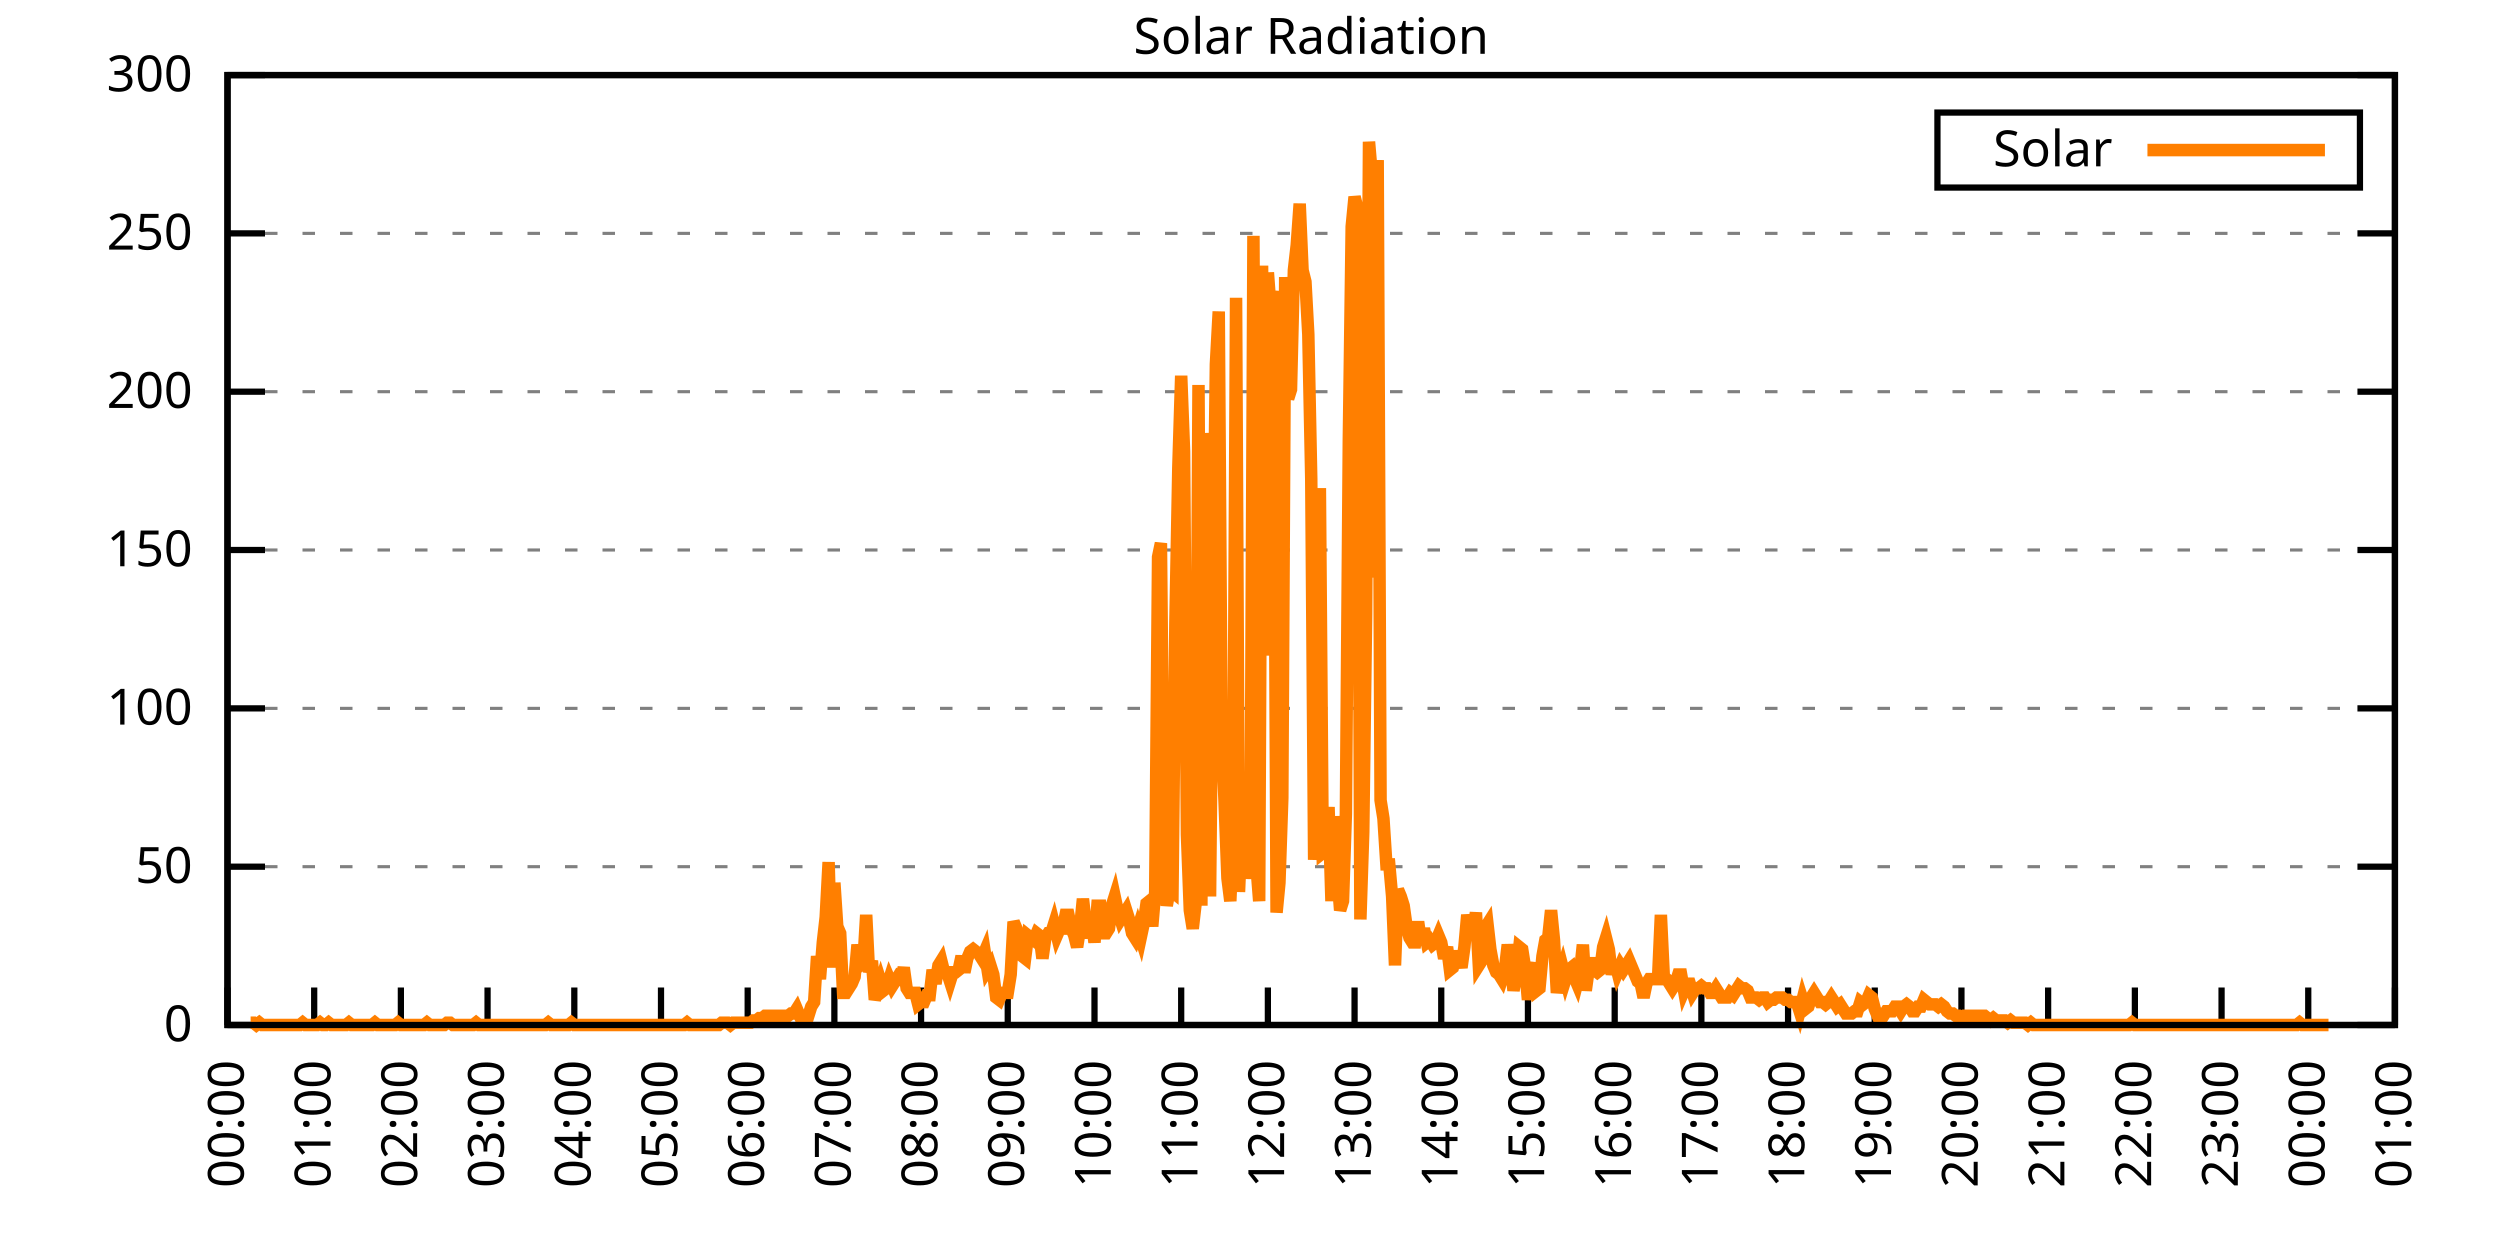
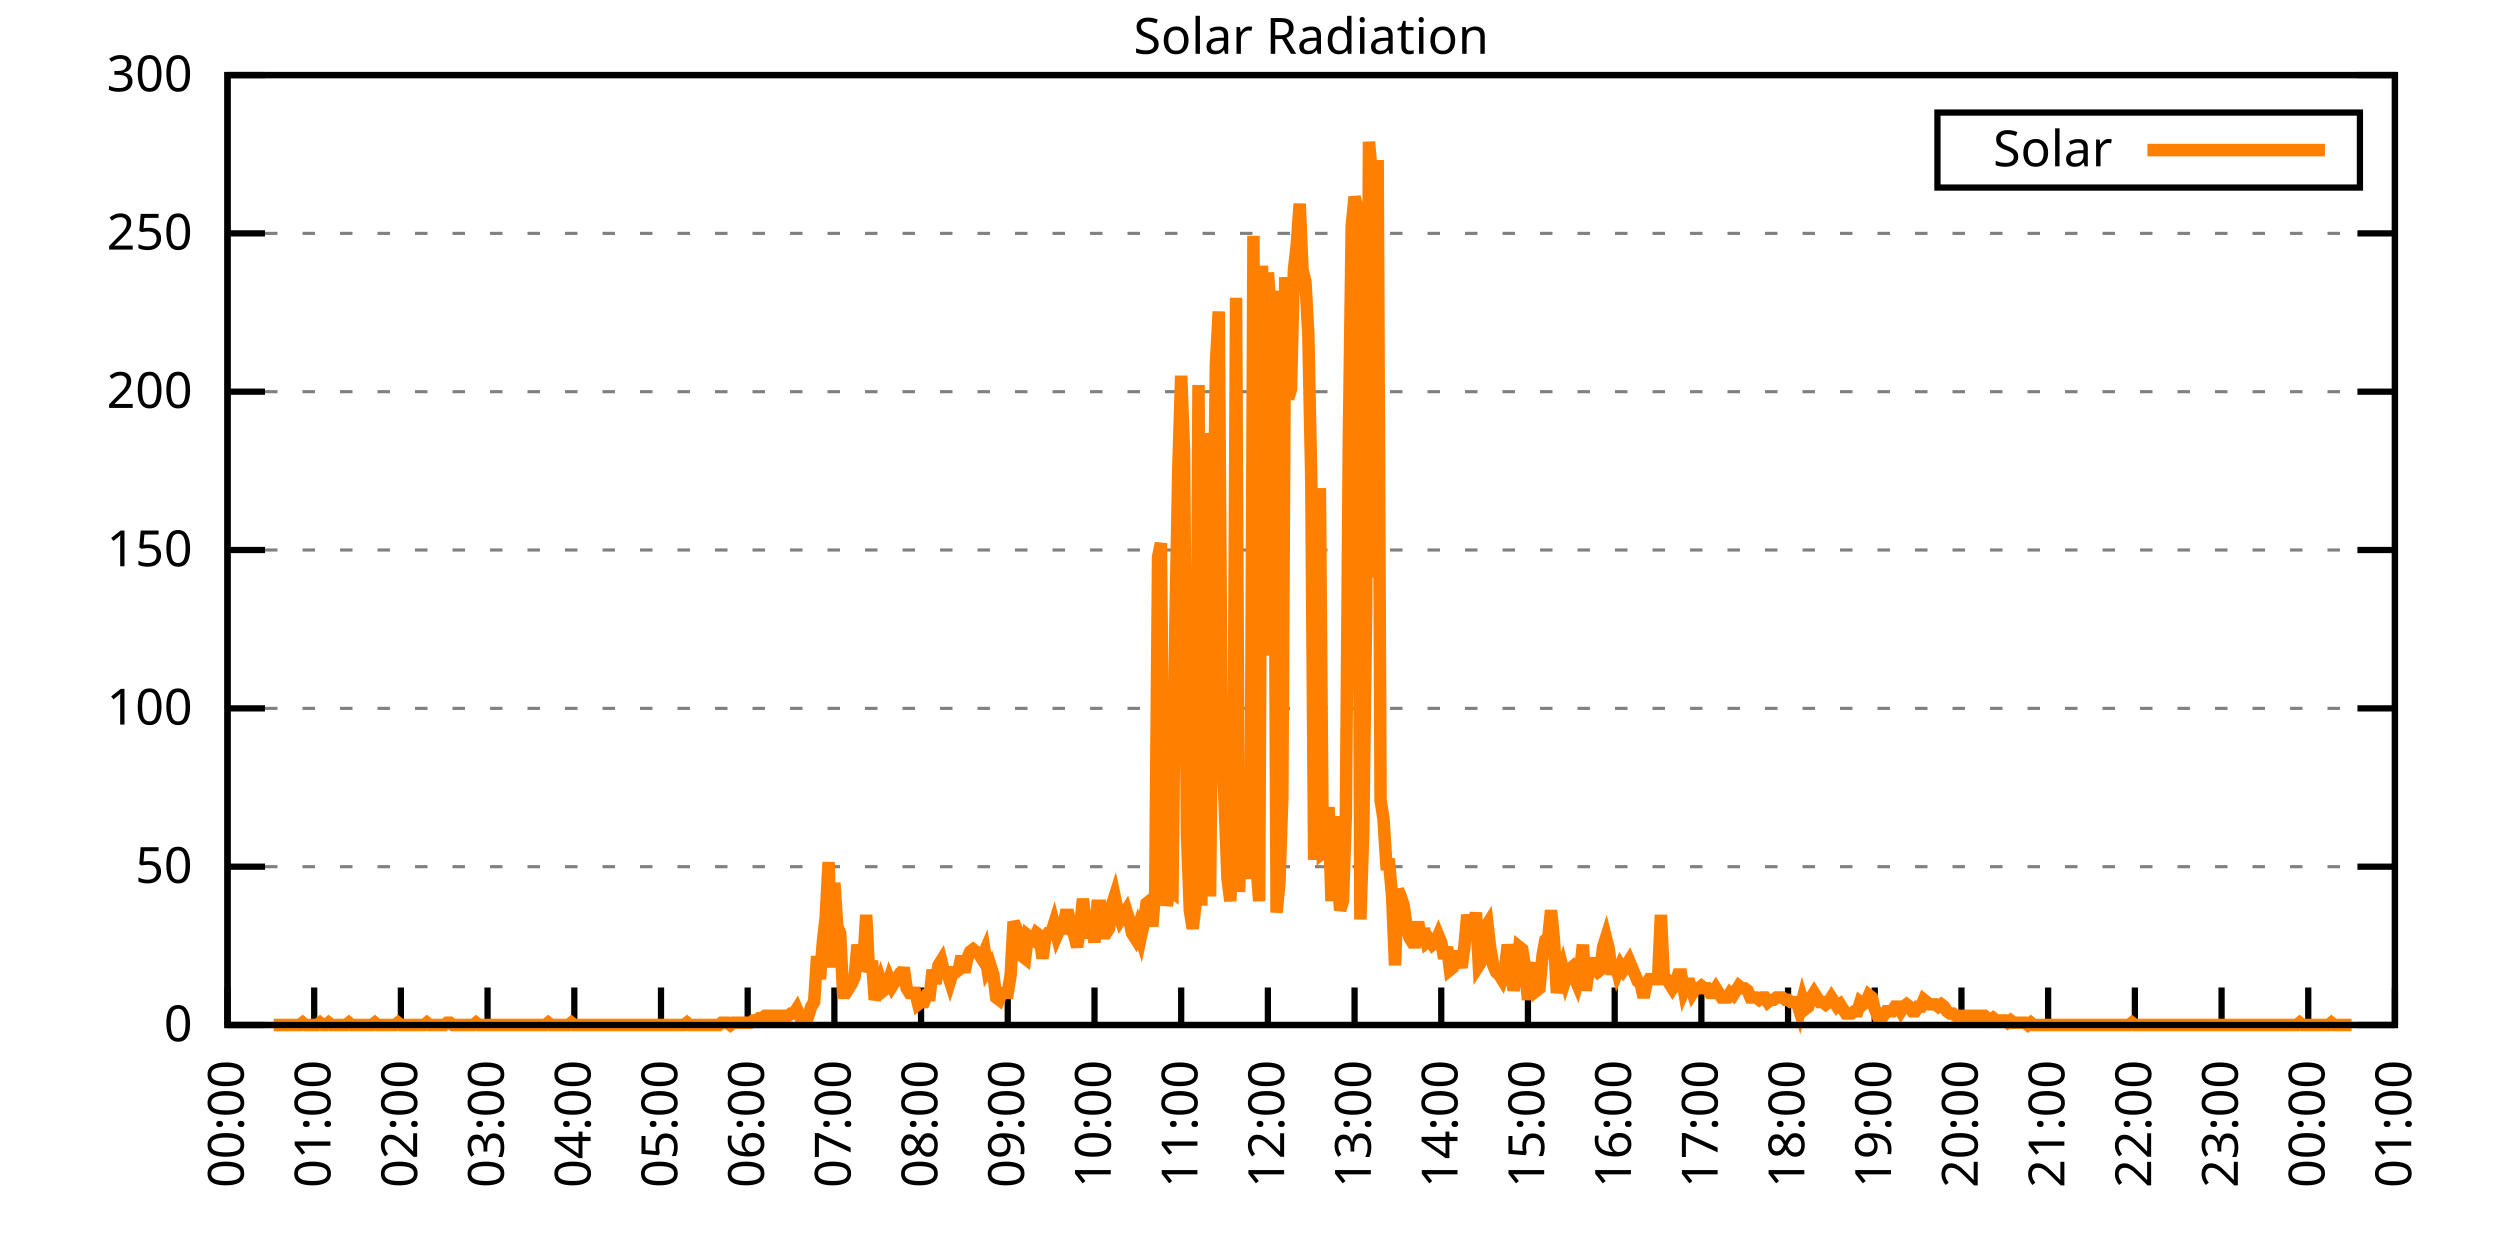
<svg xmlns="http://www.w3.org/2000/svg" xmlns:xlink="http://www.w3.org/1999/xlink" width="400" height="200" viewBox="0 0 400 200">
  <g id="gnuplot_canvas">
    <rect x="0" y="0" width="400" height="200" fill="none" />
    <defs>
      <circle id="gpDot" r="0.5" stroke-width="0.5" stroke="currentColor" />
      <path id="gpPt0" stroke-width="0.333" stroke="currentColor" d="M-1,0 h2 M0,-1 v2" />
      <path id="gpPt1" stroke-width="0.333" stroke="currentColor" d="M-1,-1 L1,1 M1,-1 L-1,1" />
      <path id="gpPt2" stroke-width="0.333" stroke="currentColor" d="M-1,0 L1,0 M0,-1 L0,1 M-1,-1 L1,1 M-1,1 L1,-1" />
      <rect id="gpPt3" stroke-width="0.333" stroke="currentColor" x="-1" y="-1" width="2" height="2" />
      <rect id="gpPt4" stroke-width="0.333" stroke="currentColor" fill="currentColor" x="-1" y="-1" width="2" height="2" />
      <circle id="gpPt5" stroke-width="0.333" stroke="currentColor" cx="0" cy="0" r="1" />
      <use xlink:href="#gpPt5" id="gpPt6" fill="currentColor" stroke="none" />
      <path id="gpPt7" stroke-width="0.333" stroke="currentColor" d="M0,-1.33 L-1.33,0.67 L1.33,0.67 z" />
      <use xlink:href="#gpPt7" id="gpPt8" fill="currentColor" stroke="none" />
      <use xlink:href="#gpPt7" id="gpPt9" stroke="currentColor" transform="rotate(180)" />
      <use xlink:href="#gpPt9" id="gpPt10" fill="currentColor" stroke="none" />
      <use xlink:href="#gpPt3" id="gpPt11" stroke="currentColor" transform="rotate(45)" />
      <use xlink:href="#gpPt11" id="gpPt12" fill="currentColor" stroke="none" />
      <path id="gpPt13" stroke-width="0.333" stroke="currentColor" d="M0,1.330 L1.265,0.411 L0.782,-1.067 L-0.782,-1.076 L-1.265,0.411 z" />
      <use xlink:href="#gpPt13" id="gpPt14" fill="currentColor" stroke="none" />
      <filter id="textbox" filterUnits="objectBoundingBox" x="0" y="0" height="1" width="1">
        <feFlood flood-color="white" flood-opacity="1" result="bgnd" />
        <feComposite in="SourceGraphic" in2="bgnd" operator="atop" />
      </filter>
      <filter id="greybox" filterUnits="objectBoundingBox" x="0" y="0" height="1" width="1">
        <feFlood flood-color="lightgrey" flood-opacity="1" result="grey" />
        <feComposite in="SourceGraphic" in2="grey" operator="atop" />
      </filter>
    </defs>
    <g fill="none" color="white" stroke="currentColor" stroke-width="1.00" stroke-linecap="butt" stroke-linejoin="miter">
</g>
    <g fill="none" color="black" stroke="currentColor" stroke-width="1.00" stroke-linecap="butt" stroke-linejoin="miter">
      <g stroke="none" shape-rendering="crispEdges">
        <polygon fill="rgb(255, 255, 255)" points="36.40,164.00 383.18,164.00 383.18,12.02 36.40,12.02 " />
      </g>
    </g>
    <g fill="none" color="black" stroke="currentColor" stroke-width="1.00" stroke-linecap="butt" stroke-linejoin="miter">
</g>
    <g fill="none" color="black" stroke="black" stroke-width="0.50" stroke-linecap="butt" stroke-linejoin="miter">
</g>
    <g fill="none" color="gray" stroke="currentColor" stroke-width="0.50" stroke-linecap="butt" stroke-linejoin="miter">
      <path stroke="gray" stroke-dasharray="2,4" class="gridline" d="M36.40,164.00 L383.19,164.00  " />
    </g>
    <g fill="none" color="gray" stroke="gray" stroke-width="1.00" stroke-linecap="butt" stroke-linejoin="miter">
</g>
    <g fill="none" color="black" stroke="currentColor" stroke-width="1.00" stroke-linecap="butt" stroke-linejoin="miter">
      <path stroke="black" d="M36.40,164.00 L42.40,164.00 M383.19,164.00 L377.19,164.00  " />
      <g transform="translate(30.80,166.60)" stroke="none" fill="black" font-family="Sans" font-size="8.00" text-anchor="end">
        <text>
          <tspan font-family="Sans"> 0</tspan>
        </text>
      </g>
    </g>
    <g fill="none" color="black" stroke="currentColor" stroke-width="1.00" stroke-linecap="butt" stroke-linejoin="miter">
</g>
    <g fill="none" color="black" stroke="black" stroke-width="0.50" stroke-linecap="butt" stroke-linejoin="miter">
</g>
    <g fill="none" color="gray" stroke="currentColor" stroke-width="0.50" stroke-linecap="butt" stroke-linejoin="miter">
      <path stroke="gray" stroke-dasharray="2,4" class="gridline" d="M36.40,138.67 L383.19,138.67  " />
    </g>
    <g fill="none" color="gray" stroke="gray" stroke-width="1.00" stroke-linecap="butt" stroke-linejoin="miter">
</g>
    <g fill="none" color="black" stroke="currentColor" stroke-width="1.00" stroke-linecap="butt" stroke-linejoin="miter">
      <path stroke="black" d="M36.40,138.67 L42.40,138.67 M383.19,138.67 L377.19,138.67  " />
      <g transform="translate(30.80,141.27)" stroke="none" fill="black" font-family="Sans" font-size="8.00" text-anchor="end">
        <text>
          <tspan font-family="Sans"> 50</tspan>
        </text>
      </g>
    </g>
    <g fill="none" color="black" stroke="currentColor" stroke-width="1.00" stroke-linecap="butt" stroke-linejoin="miter">
</g>
    <g fill="none" color="black" stroke="black" stroke-width="0.50" stroke-linecap="butt" stroke-linejoin="miter">
</g>
    <g fill="none" color="gray" stroke="currentColor" stroke-width="0.50" stroke-linecap="butt" stroke-linejoin="miter">
      <path stroke="gray" stroke-dasharray="2,4" class="gridline" d="M36.40,113.34 L383.19,113.34  " />
    </g>
    <g fill="none" color="gray" stroke="gray" stroke-width="1.00" stroke-linecap="butt" stroke-linejoin="miter">
</g>
    <g fill="none" color="black" stroke="currentColor" stroke-width="1.00" stroke-linecap="butt" stroke-linejoin="miter">
      <path stroke="black" d="M36.40,113.34 L42.40,113.34 M383.19,113.34 L377.19,113.34  " />
      <g transform="translate(30.80,115.94)" stroke="none" fill="black" font-family="Sans" font-size="8.00" text-anchor="end">
        <text>
          <tspan font-family="Sans"> 100</tspan>
        </text>
      </g>
    </g>
    <g fill="none" color="black" stroke="currentColor" stroke-width="1.00" stroke-linecap="butt" stroke-linejoin="miter">
</g>
    <g fill="none" color="black" stroke="black" stroke-width="0.50" stroke-linecap="butt" stroke-linejoin="miter">
</g>
    <g fill="none" color="gray" stroke="currentColor" stroke-width="0.50" stroke-linecap="butt" stroke-linejoin="miter">
      <path stroke="gray" stroke-dasharray="2,4" class="gridline" d="M36.40,88.00 L383.19,88.00  " />
    </g>
    <g fill="none" color="gray" stroke="gray" stroke-width="1.00" stroke-linecap="butt" stroke-linejoin="miter">
</g>
    <g fill="none" color="black" stroke="currentColor" stroke-width="1.00" stroke-linecap="butt" stroke-linejoin="miter">
      <path stroke="black" d="M36.40,88.00 L42.40,88.00 M383.19,88.00 L377.19,88.00  " />
      <g transform="translate(30.80,90.60)" stroke="none" fill="black" font-family="Sans" font-size="8.00" text-anchor="end">
        <text>
          <tspan font-family="Sans"> 150</tspan>
        </text>
      </g>
    </g>
    <g fill="none" color="black" stroke="currentColor" stroke-width="1.00" stroke-linecap="butt" stroke-linejoin="miter">
</g>
    <g fill="none" color="black" stroke="black" stroke-width="0.50" stroke-linecap="butt" stroke-linejoin="miter">
</g>
    <g fill="none" color="gray" stroke="currentColor" stroke-width="0.50" stroke-linecap="butt" stroke-linejoin="miter">
      <path stroke="gray" stroke-dasharray="2,4" class="gridline" d="M36.40,62.67 L383.19,62.67  " />
    </g>
    <g fill="none" color="gray" stroke="gray" stroke-width="1.00" stroke-linecap="butt" stroke-linejoin="miter">
</g>
    <g fill="none" color="black" stroke="currentColor" stroke-width="1.00" stroke-linecap="butt" stroke-linejoin="miter">
      <path stroke="black" d="M36.40,62.67 L42.40,62.67 M383.19,62.67 L377.19,62.67  " />
      <g transform="translate(30.80,65.27)" stroke="none" fill="black" font-family="Sans" font-size="8.00" text-anchor="end">
        <text>
          <tspan font-family="Sans"> 200</tspan>
        </text>
      </g>
    </g>
    <g fill="none" color="black" stroke="currentColor" stroke-width="1.00" stroke-linecap="butt" stroke-linejoin="miter">
</g>
    <g fill="none" color="black" stroke="black" stroke-width="0.50" stroke-linecap="butt" stroke-linejoin="miter">
</g>
    <g fill="none" color="gray" stroke="currentColor" stroke-width="0.50" stroke-linecap="butt" stroke-linejoin="miter">
      <path stroke="gray" stroke-dasharray="2,4" class="gridline" d="M36.40,37.34 L383.19,37.34  " />
    </g>
    <g fill="none" color="gray" stroke="gray" stroke-width="1.00" stroke-linecap="butt" stroke-linejoin="miter">
</g>
    <g fill="none" color="black" stroke="currentColor" stroke-width="1.00" stroke-linecap="butt" stroke-linejoin="miter">
      <path stroke="black" d="M36.40,37.34 L42.40,37.34 M383.19,37.34 L377.19,37.34  " />
      <g transform="translate(30.80,39.94)" stroke="none" fill="black" font-family="Sans" font-size="8.00" text-anchor="end">
        <text>
          <tspan font-family="Sans"> 250</tspan>
        </text>
      </g>
    </g>
    <g fill="none" color="black" stroke="currentColor" stroke-width="1.00" stroke-linecap="butt" stroke-linejoin="miter">
</g>
    <g fill="none" color="black" stroke="black" stroke-width="0.50" stroke-linecap="butt" stroke-linejoin="miter">
</g>
    <g fill="none" color="gray" stroke="currentColor" stroke-width="0.50" stroke-linecap="butt" stroke-linejoin="miter">
      <path stroke="gray" stroke-dasharray="2,4" class="gridline" d="M36.40,12.01 L383.19,12.01  " />
    </g>
    <g fill="none" color="gray" stroke="gray" stroke-width="1.00" stroke-linecap="butt" stroke-linejoin="miter">
</g>
    <g fill="none" color="black" stroke="currentColor" stroke-width="1.00" stroke-linecap="butt" stroke-linejoin="miter">
      <path stroke="black" d="M36.40,12.01 L42.40,12.01 M383.19,12.01 L377.19,12.01  " />
      <g transform="translate(30.80,14.61)" stroke="none" fill="black" font-family="Sans" font-size="8.00" text-anchor="end">
        <text>
          <tspan font-family="Sans"> 300</tspan>
        </text>
      </g>
    </g>
    <g fill="none" color="black" stroke="currentColor" stroke-width="1.00" stroke-linecap="butt" stroke-linejoin="miter">
      <path stroke="black" d="M36.40,164.00 L36.40,158.00  " />
      <g transform="translate(39.00,169.60) rotate(270.00)" stroke="none" fill="black" font-family="Sans" font-size="8.00" text-anchor="end">
        <text>
          <tspan font-family="Sans">00:00</tspan>
        </text>
      </g>
    </g>
    <g fill="none" color="black" stroke="currentColor" stroke-width="1.00" stroke-linecap="butt" stroke-linejoin="miter">
      <path stroke="black" d="M50.27,164.00 L50.27,158.00  " />
      <g transform="translate(52.87,169.60) rotate(270.00)" stroke="none" fill="black" font-family="Sans" font-size="8.00" text-anchor="end">
        <text>
          <tspan font-family="Sans">01:00</tspan>
        </text>
      </g>
    </g>
    <g fill="none" color="black" stroke="currentColor" stroke-width="1.00" stroke-linecap="butt" stroke-linejoin="miter">
      <path stroke="black" d="M64.14,164.00 L64.14,158.00  " />
      <g transform="translate(66.74,169.60) rotate(270.00)" stroke="none" fill="black" font-family="Sans" font-size="8.00" text-anchor="end">
        <text>
          <tspan font-family="Sans">02:00</tspan>
        </text>
      </g>
    </g>
    <g fill="none" color="black" stroke="currentColor" stroke-width="1.00" stroke-linecap="butt" stroke-linejoin="miter">
      <path stroke="black" d="M78.01,164.00 L78.01,158.00  " />
      <g transform="translate(80.61,169.60) rotate(270.00)" stroke="none" fill="black" font-family="Sans" font-size="8.00" text-anchor="end">
        <text>
          <tspan font-family="Sans">03:00</tspan>
        </text>
      </g>
    </g>
    <g fill="none" color="black" stroke="currentColor" stroke-width="1.00" stroke-linecap="butt" stroke-linejoin="miter">
      <path stroke="black" d="M91.89,164.00 L91.89,158.00  " />
      <g transform="translate(94.49,169.60) rotate(270.00)" stroke="none" fill="black" font-family="Sans" font-size="8.00" text-anchor="end">
        <text>
          <tspan font-family="Sans">04:00</tspan>
        </text>
      </g>
    </g>
    <g fill="none" color="black" stroke="currentColor" stroke-width="1.00" stroke-linecap="butt" stroke-linejoin="miter">
      <path stroke="black" d="M105.76,164.00 L105.76,158.00  " />
      <g transform="translate(108.36,169.60) rotate(270.00)" stroke="none" fill="black" font-family="Sans" font-size="8.00" text-anchor="end">
        <text>
          <tspan font-family="Sans">05:00</tspan>
        </text>
      </g>
    </g>
    <g fill="none" color="black" stroke="currentColor" stroke-width="1.00" stroke-linecap="butt" stroke-linejoin="miter">
      <path stroke="black" d="M119.63,164.00 L119.63,158.00  " />
      <g transform="translate(122.23,169.60) rotate(270.00)" stroke="none" fill="black" font-family="Sans" font-size="8.00" text-anchor="end">
        <text>
          <tspan font-family="Sans">06:00</tspan>
        </text>
      </g>
    </g>
    <g fill="none" color="black" stroke="currentColor" stroke-width="1.00" stroke-linecap="butt" stroke-linejoin="miter">
      <path stroke="black" d="M133.50,164.00 L133.50,158.00  " />
      <g transform="translate(136.10,169.60) rotate(270.00)" stroke="none" fill="black" font-family="Sans" font-size="8.00" text-anchor="end">
        <text>
          <tspan font-family="Sans">07:00</tspan>
        </text>
      </g>
    </g>
    <g fill="none" color="black" stroke="currentColor" stroke-width="1.00" stroke-linecap="butt" stroke-linejoin="miter">
      <path stroke="black" d="M147.37,164.00 L147.37,158.00  " />
      <g transform="translate(149.97,169.60) rotate(270.00)" stroke="none" fill="black" font-family="Sans" font-size="8.00" text-anchor="end">
        <text>
          <tspan font-family="Sans">08:00</tspan>
        </text>
      </g>
    </g>
    <g fill="none" color="black" stroke="currentColor" stroke-width="1.00" stroke-linecap="butt" stroke-linejoin="miter">
      <path stroke="black" d="M161.24,164.00 L161.24,158.00  " />
      <g transform="translate(163.84,169.60) rotate(270.00)" stroke="none" fill="black" font-family="Sans" font-size="8.00" text-anchor="end">
        <text>
          <tspan font-family="Sans">09:00</tspan>
        </text>
      </g>
    </g>
    <g fill="none" color="black" stroke="currentColor" stroke-width="1.00" stroke-linecap="butt" stroke-linejoin="miter">
      <path stroke="black" d="M175.12,164.00 L175.12,158.00  " />
      <g transform="translate(177.72,169.60) rotate(270.00)" stroke="none" fill="black" font-family="Sans" font-size="8.00" text-anchor="end">
        <text>
          <tspan font-family="Sans">10:00</tspan>
        </text>
      </g>
    </g>
    <g fill="none" color="black" stroke="currentColor" stroke-width="1.00" stroke-linecap="butt" stroke-linejoin="miter">
      <path stroke="black" d="M188.99,164.00 L188.99,158.00  " />
      <g transform="translate(191.59,169.60) rotate(270.00)" stroke="none" fill="black" font-family="Sans" font-size="8.00" text-anchor="end">
        <text>
          <tspan font-family="Sans">11:00</tspan>
        </text>
      </g>
    </g>
    <g fill="none" color="black" stroke="currentColor" stroke-width="1.00" stroke-linecap="butt" stroke-linejoin="miter">
      <path stroke="black" d="M202.86,164.00 L202.86,158.00  " />
      <g transform="translate(205.46,169.60) rotate(270.00)" stroke="none" fill="black" font-family="Sans" font-size="8.00" text-anchor="end">
        <text>
          <tspan font-family="Sans">12:00</tspan>
        </text>
      </g>
    </g>
    <g fill="none" color="black" stroke="currentColor" stroke-width="1.00" stroke-linecap="butt" stroke-linejoin="miter">
      <path stroke="black" d="M216.73,164.00 L216.73,158.00  " />
      <g transform="translate(219.33,169.60) rotate(270.00)" stroke="none" fill="black" font-family="Sans" font-size="8.00" text-anchor="end">
        <text>
          <tspan font-family="Sans">13:00</tspan>
        </text>
      </g>
    </g>
    <g fill="none" color="black" stroke="currentColor" stroke-width="1.00" stroke-linecap="butt" stroke-linejoin="miter">
      <path stroke="black" d="M230.60,164.00 L230.60,158.00  " />
      <g transform="translate(233.20,169.60) rotate(270.00)" stroke="none" fill="black" font-family="Sans" font-size="8.00" text-anchor="end">
        <text>
          <tspan font-family="Sans">14:00</tspan>
        </text>
      </g>
    </g>
    <g fill="none" color="black" stroke="currentColor" stroke-width="1.00" stroke-linecap="butt" stroke-linejoin="miter">
      <path stroke="black" d="M244.47,164.00 L244.47,158.00  " />
      <g transform="translate(247.07,169.60) rotate(270.00)" stroke="none" fill="black" font-family="Sans" font-size="8.00" text-anchor="end">
        <text>
          <tspan font-family="Sans">15:00</tspan>
        </text>
      </g>
    </g>
    <g fill="none" color="black" stroke="currentColor" stroke-width="1.00" stroke-linecap="butt" stroke-linejoin="miter">
      <path stroke="black" d="M258.35,164.00 L258.35,158.00  " />
      <g transform="translate(260.95,169.60) rotate(270.00)" stroke="none" fill="black" font-family="Sans" font-size="8.00" text-anchor="end">
        <text>
          <tspan font-family="Sans">16:00</tspan>
        </text>
      </g>
    </g>
    <g fill="none" color="black" stroke="currentColor" stroke-width="1.00" stroke-linecap="butt" stroke-linejoin="miter">
      <path stroke="black" d="M272.22,164.00 L272.22,158.00  " />
      <g transform="translate(274.82,169.60) rotate(270.00)" stroke="none" fill="black" font-family="Sans" font-size="8.00" text-anchor="end">
        <text>
          <tspan font-family="Sans">17:00</tspan>
        </text>
      </g>
    </g>
    <g fill="none" color="black" stroke="currentColor" stroke-width="1.00" stroke-linecap="butt" stroke-linejoin="miter">
      <path stroke="black" d="M286.09,164.00 L286.09,158.00  " />
      <g transform="translate(288.69,169.60) rotate(270.00)" stroke="none" fill="black" font-family="Sans" font-size="8.00" text-anchor="end">
        <text>
          <tspan font-family="Sans">18:00</tspan>
        </text>
      </g>
    </g>
    <g fill="none" color="black" stroke="currentColor" stroke-width="1.00" stroke-linecap="butt" stroke-linejoin="miter">
      <path stroke="black" d="M299.96,164.00 L299.96,158.00  " />
      <g transform="translate(302.56,169.60) rotate(270.00)" stroke="none" fill="black" font-family="Sans" font-size="8.00" text-anchor="end">
        <text>
          <tspan font-family="Sans">19:00</tspan>
        </text>
      </g>
    </g>
    <g fill="none" color="black" stroke="currentColor" stroke-width="1.00" stroke-linecap="butt" stroke-linejoin="miter">
      <path stroke="black" d="M313.83,164.00 L313.83,158.00  " />
      <g transform="translate(316.43,169.60) rotate(270.00)" stroke="none" fill="black" font-family="Sans" font-size="8.00" text-anchor="end">
        <text>
          <tspan font-family="Sans">20:00</tspan>
        </text>
      </g>
    </g>
    <g fill="none" color="black" stroke="currentColor" stroke-width="1.00" stroke-linecap="butt" stroke-linejoin="miter">
      <path stroke="black" d="M327.70,164.00 L327.70,158.00  " />
      <g transform="translate(330.30,169.60) rotate(270.00)" stroke="none" fill="black" font-family="Sans" font-size="8.00" text-anchor="end">
        <text>
          <tspan font-family="Sans">21:00</tspan>
        </text>
      </g>
    </g>
    <g fill="none" color="black" stroke="currentColor" stroke-width="1.00" stroke-linecap="butt" stroke-linejoin="miter">
      <path stroke="black" d="M341.58,164.00 L341.58,158.00  " />
      <g transform="translate(344.18,169.60) rotate(270.00)" stroke="none" fill="black" font-family="Sans" font-size="8.00" text-anchor="end">
        <text>
          <tspan font-family="Sans">22:00</tspan>
        </text>
      </g>
    </g>
    <g fill="none" color="black" stroke="currentColor" stroke-width="1.00" stroke-linecap="butt" stroke-linejoin="miter">
      <path stroke="black" d="M355.45,164.00 L355.45,158.00  " />
      <g transform="translate(358.05,169.60) rotate(270.00)" stroke="none" fill="black" font-family="Sans" font-size="8.00" text-anchor="end">
        <text>
          <tspan font-family="Sans">23:00</tspan>
        </text>
      </g>
    </g>
    <g fill="none" color="black" stroke="currentColor" stroke-width="1.00" stroke-linecap="butt" stroke-linejoin="miter">
      <path stroke="black" d="M369.32,164.00 L369.32,158.00  " />
      <g transform="translate(371.92,169.60) rotate(270.00)" stroke="none" fill="black" font-family="Sans" font-size="8.00" text-anchor="end">
        <text>
          <tspan font-family="Sans">00:00</tspan>
        </text>
      </g>
    </g>
    <g fill="none" color="black" stroke="currentColor" stroke-width="1.00" stroke-linecap="butt" stroke-linejoin="miter">
      <path stroke="black" d="M383.19,164.00 L383.19,158.00  " />
      <g transform="translate(385.79,169.60) rotate(270.00)" stroke="none" fill="black" font-family="Sans" font-size="8.00" text-anchor="end">
        <text>
          <tspan font-family="Sans">01:00</tspan>
        </text>
      </g>
    </g>
    <g fill="none" color="black" stroke="currentColor" stroke-width="1.00" stroke-linecap="butt" stroke-linejoin="miter">
</g>
    <g fill="none" color="black" stroke="currentColor" stroke-width="1.00" stroke-linecap="butt" stroke-linejoin="miter">
      <path stroke="black" d="M36.40,12.01 L36.40,164.00 L383.19,164.00 L383.19,12.01 L36.40,12.01 Z  " />
    </g>
    <g fill="none" color="black" stroke="currentColor" stroke-width="1.00" stroke-linecap="butt" stroke-linejoin="miter">
</g>
    <g fill="none" color="black" stroke="currentColor" stroke-width="1.00" stroke-linecap="butt" stroke-linejoin="miter">
      <path stroke="black" d="M309.99,30.01 L309.99,18.01 L377.59,18.01 L377.59,30.01 L309.99,30.01 Z  " />
    </g>
    <g id="Solar_Radiation_plot_1">
      <g fill="none" color="white" stroke="black" stroke-width="2.00" stroke-linecap="butt" stroke-linejoin="miter">
</g>
      <g fill="none" color="black" stroke="currentColor" stroke-width="2.00" stroke-linecap="butt" stroke-linejoin="miter">
        <g transform="translate(337.99,26.61)" stroke="none" fill="black" font-family="Sans" font-size="8.00" text-anchor="end">
          <text>
            <tspan font-family="Sans">Solar</tspan>
          </text>
        </g>
      </g>
      <g fill="none" color="black" stroke="currentColor" stroke-width="2.00" stroke-linecap="butt" stroke-linejoin="miter">
-         <path stroke="rgb(255, 127,   0)" d="M343.59,24.01 L371.99,24.01 M40.10,163.63 L40.56,163.63 L41.02,164.00 L41.49,163.63 L41.95,164.00 L42.41,164.00   L42.87,164.00 L43.34,164.00 L43.80,164.00 L44.26,164.00 L44.72,164.00 L45.19,164.00 L45.65,164.00 L46.11,164.00   L46.57,164.00 L47.03,164.00 L47.50,164.00 L47.96,164.00 L48.42,163.63 L48.88,164.00 L49.35,164.00 L49.81,164.00   L50.27,164.00 L50.73,164.00 L51.20,163.63 L51.66,164.00 L52.12,164.00 L52.58,163.63 L53.05,164.00 L53.51,164.00   L53.97,164.00 L54.43,164.00 L54.90,164.00 L55.36,164.00 L55.82,163.63 L56.28,164.00 L56.75,164.00 L57.21,164.00   L57.67,164.00 L58.13,164.00 L58.59,164.00 L59.06,164.00 L59.52,164.00 L59.98,163.63 L60.44,164.00 L60.91,164.00   L61.37,164.00 L61.83,164.00 L62.29,164.00 L62.76,164.00 L63.22,164.00 L63.68,163.63 L64.14,164.00 L64.61,164.00   L65.07,164.00 L65.53,164.00 L65.99,164.00 L66.46,164.00 L66.92,164.00 L67.38,164.00 L67.84,164.00 L68.30,163.63   L68.77,164.00 L69.23,164.00 L69.69,164.00 L70.15,164.00 L70.62,164.00 L71.08,164.00 L71.54,163.63 L72.00,163.63   L72.47,164.00 L72.93,164.00 L73.39,164.00 L73.85,164.00 L74.32,164.00 L74.78,164.00 L75.24,164.00 L75.70,164.00   L76.17,163.63 L76.63,164.00 L77.09,164.00 L77.55,164.00 L78.01,164.00 L78.48,164.00 L78.94,164.00 L79.40,164.00   L79.86,164.00 L80.33,164.00 L80.79,164.00 L81.25,164.00 L81.71,164.00 L82.18,164.00 L82.64,164.00 L83.10,164.00   L83.56,164.00 L84.03,164.00 L84.49,164.00 L84.95,164.00 L85.41,164.00 L85.88,164.00 L86.34,164.00 L86.80,164.00   L87.26,164.00 L87.72,163.63 L88.19,164.00 L88.65,164.00 L89.11,164.00 L89.57,164.00 L90.04,164.00 L90.50,164.00   L90.96,164.00 L91.42,163.63 L91.89,164.00 L92.35,164.00 L92.81,164.00 L93.27,164.00 L93.74,164.00 L94.20,164.00   L94.66,164.00 L95.12,164.00 L95.59,164.00 L96.05,164.00 L96.51,164.00 L96.97,164.00 L97.44,164.00 L97.90,164.00   L98.36,164.00 L98.82,164.00 L99.28,164.00 L99.75,164.00 L100.21,164.00 L100.67,164.00 L101.13,164.00 L101.60,164.00   L102.06,164.00 L102.52,164.00 L102.98,164.00 L103.45,164.00 L103.91,164.00 L104.37,164.00 L104.83,164.00 L105.30,164.00   L105.76,164.00 L106.22,164.00 L106.68,164.00 L107.15,164.00 L107.61,164.00 L108.07,164.00 L108.53,164.00 L108.99,164.00   L109.46,164.00 L109.92,163.63 L110.38,164.00 L110.84,164.00 L111.31,164.00 L111.77,164.00 L112.23,164.00 L112.69,164.00   L113.16,164.00 L113.62,164.00 L114.08,164.00 L114.54,164.00 L115.01,164.00 L115.47,163.63 L115.93,163.63 L116.39,163.63   L116.86,164.00 L117.32,163.63 L117.78,163.63 L118.24,163.63 L118.70,163.63 L119.17,163.63 L119.63,163.63 L120.09,163.63   L120.55,163.27 L121.02,163.27 L121.48,162.90 L121.94,162.90 L122.40,162.53 L122.87,162.53 L123.33,162.53 L123.79,162.53   L124.25,162.53 L124.72,162.53 L125.18,162.53 L125.64,162.53 L126.10,162.53 L126.57,162.16 L127.03,162.16 L127.49,161.43   L127.95,162.53 L128.41,162.53 L128.88,162.53 L129.34,162.53 L129.80,161.06 L130.26,160.33 L130.73,152.99 L131.19,156.66   L131.65,150.79 L132.11,146.75 L132.58,137.94 L133.04,154.82 L133.50,141.24 L133.96,148.22 L134.43,149.32 L134.89,158.86   L135.35,158.86 L135.81,158.13 L136.28,157.39 L136.74,156.29 L137.20,151.15 L137.66,154.46 L138.13,154.09 L138.59,146.38   L139.05,155.56 L139.51,153.72 L139.97,159.96 L140.44,158.49 L140.90,157.03 L141.36,158.49 L141.82,158.13 L142.29,156.66   L142.75,157.76 L143.21,157.03 L143.67,156.29 L144.14,156.66 L144.60,154.82 L145.06,158.13 L145.52,158.86 L145.99,158.86   L146.45,158.86 L146.91,160.70 L147.37,160.33 L147.84,160.33 L148.30,159.23 L148.76,159.23 L149.22,155.19 L149.68,157.39   L150.15,154.46 L150.61,153.72 L151.07,155.56 L151.53,155.56 L152.00,157.03 L152.46,155.56 L152.92,155.56 L153.38,155.19   L153.85,152.99 L154.31,155.56 L154.77,153.35 L155.23,152.25 L155.70,151.89 L156.16,152.25 L156.62,152.62 L157.08,153.35   L157.55,152.25 L158.01,155.19 L158.47,154.46 L158.93,155.92 L159.39,159.60 L159.86,159.96 L160.32,158.86 L160.78,158.86   L161.24,158.86 L161.71,155.92 L162.17,147.48 L162.63,148.58 L163.09,152.25 L163.56,152.99 L164.02,153.35 L164.48,149.68   L164.94,150.05 L165.41,150.42 L165.87,149.32 L166.33,149.68 L166.79,153.35 L167.26,150.05 L167.72,149.32 L168.18,149.32   L168.64,147.85 L169.10,149.68 L169.57,148.58 L170.03,148.58 L170.49,146.38 L170.95,146.38 L171.42,148.58 L171.88,149.68   L172.34,151.52 L172.80,148.58 L173.27,143.81 L173.73,147.85 L174.19,150.05 L174.65,147.11 L175.12,150.79 L175.58,144.91   L176.04,144.91 L176.50,149.32 L176.97,149.32 L177.43,148.58 L177.89,144.91 L178.35,143.44 L178.82,145.65 L179.28,147.11   L179.74,146.38 L180.20,145.65 L180.66,147.11 L181.13,149.32 L181.59,150.05 L182.05,148.58 L182.51,150.05 L182.98,147.85   L183.44,144.55 L183.90,144.18 L184.36,148.22 L184.83,142.71 L185.29,89.12 L185.75,86.91 L186.21,136.10 L186.68,144.91   L187.14,142.34 L187.60,142.71 L188.06,99.76 L188.53,74.80 L188.99,60.12 L189.45,72.23 L189.91,133.53 L190.37,145.65   L190.84,148.58 L191.30,144.55 L191.76,61.59 L192.22,144.91 L192.69,69.29 L193.15,82.14 L193.61,143.44 L194.07,95.36   L194.54,58.28 L195.00,49.84 L195.46,117.38 L195.92,128.03 L196.39,140.51 L196.85,144.18 L197.31,133.53 L197.77,47.64   L198.24,142.71 L198.70,131.70 L199.16,137.20 L199.62,140.51 L200.08,137.57 L200.55,37.73 L201.01,138.30 L201.47,144.18   L201.93,42.50 L202.40,104.90 L202.86,43.60 L203.32,49.84 L203.78,46.54 L204.25,146.01 L204.71,141.24 L205.17,127.66   L205.63,44.33 L206.10,63.79 L206.56,62.32 L207.02,43.23 L207.48,39.19 L207.95,32.59 L208.41,43.23 L208.87,45.07   L209.33,53.51 L209.80,76.64 L210.26,137.57 L210.72,128.76 L211.18,78.10 L211.64,136.47 L212.11,136.10 L212.57,129.13   L213.03,144.18 L213.49,130.60 L213.96,139.77 L214.42,145.65 L214.88,144.18 L215.34,130.23 L215.81,70.40 L216.27,36.26   L216.73,31.49 L217.19,33.32 L217.66,147.11 L218.12,133.17 L218.58,98.29 L219.04,22.68 L219.51,28.18 L219.97,92.42   L220.43,25.61 L220.89,128.03 L221.35,130.96 L221.82,138.30 L222.28,138.30 L222.74,143.44 L223.20,154.46 L223.67,142.34   L224.13,143.44 L224.59,144.91 L225.05,148.22 L225.52,150.05 L225.98,150.79 L226.44,150.79 L226.90,147.48 L227.37,150.79   L227.83,148.58 L228.29,150.79 L228.75,150.42 L229.22,151.15 L229.68,150.79 L230.14,149.68 L230.60,150.79 L231.06,153.35   L231.53,151.52 L231.99,155.19 L232.45,154.82 L232.91,152.99 L233.38,152.99 L233.84,154.82 L234.30,151.52 L234.76,146.38   L235.23,148.95 L235.69,149.32 L236.15,146.01 L236.61,154.46 L237.08,153.72 L237.54,148.58 L238.00,147.85 L238.46,151.89   L238.93,154.46 L239.39,155.56 L239.85,155.92 L240.31,156.66 L240.77,155.19 L241.24,151.15 L241.70,154.09 L242.16,158.49   L242.62,155.92 L243.09,151.52 L243.55,151.89 L244.01,154.82 L244.47,159.96 L244.94,155.56 L245.40,154.09 L245.86,158.49   L246.32,158.13 L246.79,152.99 L247.25,150.42 L247.71,150.05 L248.17,145.65 L248.64,150.42 L249.10,158.86 L249.56,156.29   L250.02,154.82 L250.49,156.66 L250.95,155.19 L251.41,154.82 L251.87,156.29 L252.33,157.39 L252.80,155.56 L253.26,151.15   L253.72,158.49 L254.18,155.19 L254.65,153.35 L255.11,155.19 L255.57,155.56 L256.03,155.19 L256.50,151.52 L256.96,150.05   L257.42,151.89 L257.88,155.92 L258.35,153.72 L258.81,155.56 L259.27,154.46 L259.73,155.19 L260.20,154.46 L260.66,153.72   L261.12,154.82 L261.58,155.92 L262.04,157.03 L262.51,157.39 L262.97,159.60 L263.43,157.39 L263.89,156.66 L264.36,156.66   L264.82,156.66 L265.28,156.66 L265.74,146.38 L266.21,156.29 L266.67,156.66 L267.13,157.39 L267.59,158.13 L268.06,157.39   L268.52,155.92 L268.98,155.92 L269.44,158.49 L269.91,157.39 L270.37,157.39 L270.83,158.86 L271.29,158.13 L271.75,158.13   L272.22,157.76 L272.68,158.13 L273.14,158.13 L273.60,158.86 L274.07,158.86 L274.53,158.13 L274.99,158.86 L275.45,159.60   L275.92,159.60 L276.38,159.60 L276.84,158.86 L277.30,159.23 L277.77,158.49 L278.23,157.76 L278.69,158.13 L279.15,158.13   L279.62,158.49 L280.08,159.60 L280.54,159.60 L281.00,159.60 L281.46,159.96 L281.93,159.60 L282.39,159.60 L282.85,160.33   L283.31,159.96 L283.78,159.96 L284.24,159.60 L284.70,159.60 L285.16,159.60 L285.63,159.96 L286.09,159.96 L286.55,160.33   L287.01,160.33 L287.48,160.33 L287.94,161.80 L288.40,159.96 L288.86,161.43 L289.33,161.06 L289.79,159.60 L290.25,158.86   L290.71,159.60 L291.18,160.33 L291.64,160.33 L292.10,160.70 L292.56,160.33 L293.02,159.60 L293.49,160.33 L293.95,161.06   L294.41,160.70 L294.87,161.43 L295.34,162.16 L295.80,162.16 L296.26,162.16 L296.72,161.80 L297.19,161.80 L297.65,160.33   L298.11,160.70 L298.57,160.33 L299.04,159.23 L299.50,159.60 L299.96,161.43 L300.42,162.53 L300.89,162.53 L301.35,162.53   L301.81,161.80 L302.27,161.80 L302.73,161.80 L303.20,161.06 L303.66,161.06 L304.12,161.80 L304.58,161.06 L305.05,160.70   L305.51,161.06 L305.97,161.80 L306.43,161.80 L306.90,161.06 L307.36,161.06 L307.82,159.96 L308.28,160.33 L308.75,160.70   L309.21,160.70 L309.67,160.70 L310.13,161.06 L310.60,160.70 L311.06,161.06 L311.52,161.80 L311.98,162.16 L312.44,162.16   L312.91,162.53 L313.37,162.53 L313.83,162.90 L314.29,162.53 L314.76,162.53 L315.22,162.53 L315.68,162.53 L316.14,162.53   L316.61,162.53 L317.07,162.53 L317.53,162.53 L317.99,162.90 L318.46,163.27 L318.92,162.90 L319.38,163.27 L319.84,163.27   L320.31,163.27 L320.77,163.27 L321.23,163.63 L321.69,163.27 L322.15,163.63 L322.62,163.63 L323.08,163.63 L323.54,163.63   L324.00,163.63 L324.47,164.00 L324.93,163.63 L325.39,164.00 L325.85,164.00 L326.32,164.00 L326.78,164.00 L327.24,164.00   L327.70,164.00 L328.17,164.00 L328.63,164.00 L329.09,164.00 L329.55,164.00 L330.02,164.00 L330.48,164.00 L330.94,164.00   L331.40,164.00 L331.87,164.00 L332.33,164.00 L332.79,164.00 L333.25,164.00 L333.71,164.00 L334.18,164.00 L334.64,164.00   L335.10,164.00 L335.56,164.00 L336.03,164.00 L336.49,164.00 L336.95,164.00 L337.41,164.00 L337.88,164.00 L338.34,164.00   L338.80,164.00 L339.26,164.00 L339.73,164.00 L340.19,164.00 L340.65,164.00 L341.11,163.63 L341.58,164.00 L342.04,164.00   L342.50,164.00 L342.96,164.00 L343.42,164.00 L343.89,164.00 L344.35,164.00 L344.81,164.00 L345.27,164.00 L345.74,164.00   L346.20,164.00 L346.66,164.00 L347.12,164.00 L347.59,164.00 L348.05,164.00 L348.51,164.00 L348.97,164.00 L349.44,164.00   L349.90,164.00 L350.36,164.00 L350.82,164.00 L351.29,164.00 L351.75,164.00 L352.21,164.00 L352.67,164.00 L353.13,164.00   L353.60,164.00 L354.06,164.00 L354.52,164.00 L354.98,164.00 L355.45,164.00 L355.91,164.00 L356.37,164.00 L356.83,164.00   L357.30,164.00 L357.76,164.00 L358.22,164.00 L358.68,164.00 L359.15,164.00 L359.61,164.00 L360.07,164.00 L360.53,164.00   L361.00,164.00 L361.46,164.00 L361.92,164.00 L362.38,164.00 L362.84,164.00 L363.31,164.00 L363.77,164.00 L364.23,164.00   L364.69,164.00 L365.16,164.00 L365.62,164.00 L366.08,164.00 L366.54,164.00 L367.01,164.00 L367.47,164.00 L367.93,163.63   L368.39,164.00 L368.86,164.00 L369.32,164.00 L369.78,164.00 L370.24,164.00 L370.71,164.00 L371.17,164.00 L371.63,164.00   L372.09,164.00 L372.56,164.00  " />
+         <path stroke="rgb(255, 127,   0)" d="M343.59,24.01 L371.99,24.01 M43.80,164.00 L44.26,164.00 L44.72,164.00 L45.19,164.00 L45.65,164.00 L46.11,164.00   L46.57,164.00 L47.03,164.00 L47.50,164.00 L47.96,164.00 L48.42,163.63 L48.88,164.00 L49.35,164.00 L49.81,164.00   L50.27,164.00 L50.73,164.00 L51.20,163.63 L51.66,164.00 L52.12,164.00 L52.58,163.63 L53.05,164.00 L53.51,164.00   L53.97,164.00 L54.43,164.00 L54.90,164.00 L55.36,164.00 L55.82,163.63 L56.28,164.00 L56.75,164.00 L57.21,164.00   L57.67,164.00 L58.13,164.00 L58.59,164.00 L59.06,164.00 L59.52,164.00 L59.98,163.63 L60.44,164.00 L60.91,164.00   L61.37,164.00 L61.83,164.00 L62.29,164.00 L62.76,164.00 L63.22,164.00 L63.68,163.63 L64.14,164.00 L64.61,164.00   L65.07,164.00 L65.53,164.00 L65.99,164.00 L66.46,164.00 L66.92,164.00 L67.38,164.00 L67.84,164.00 L68.30,163.63   L68.77,164.00 L69.23,164.00 L69.69,164.00 L70.15,164.00 L70.62,164.00 L71.08,164.00 L71.54,163.63 L72.00,163.63   L72.47,164.00 L72.93,164.00 L73.39,164.00 L73.85,164.00 L74.32,164.00 L74.78,164.00 L75.24,164.00 L75.70,164.00   L76.17,163.63 L76.63,164.00 L77.09,164.00 L77.55,164.00 L78.01,164.00 L78.48,164.00 L78.94,164.00 L79.40,164.00   L79.86,164.00 L80.33,164.00 L80.79,164.00 L81.25,164.00 L81.71,164.00 L82.18,164.00 L82.64,164.00 L83.10,164.00   L83.56,164.00 L84.03,164.00 L84.49,164.00 L84.95,164.00 L85.41,164.00 L85.88,164.00 L86.34,164.00 L86.80,164.00   L87.26,164.00 L87.72,163.63 L88.19,164.00 L88.65,164.00 L89.11,164.00 L89.57,164.00 L90.04,164.00 L90.50,164.00   L90.96,164.00 L91.42,163.63 L91.89,164.00 L92.35,164.00 L92.81,164.00 L93.27,164.00 L93.74,164.00 L94.20,164.00   L94.66,164.00 L95.12,164.00 L95.59,164.00 L96.05,164.00 L96.51,164.00 L96.97,164.00 L97.44,164.00 L97.90,164.00   L98.36,164.00 L98.82,164.00 L99.28,164.00 L99.75,164.00 L100.21,164.00 L100.67,164.00 L101.13,164.00 L101.60,164.00   L102.06,164.00 L102.52,164.00 L102.98,164.00 L103.45,164.00 L103.91,164.00 L104.37,164.00 L104.83,164.00 L105.30,164.00   L105.76,164.00 L106.22,164.00 L106.68,164.00 L107.15,164.00 L107.61,164.00 L108.07,164.00 L108.53,164.00 L108.99,164.00   L109.46,164.00 L109.92,163.63 L110.38,164.00 L110.84,164.00 L111.31,164.00 L111.77,164.00 L112.23,164.00 L112.69,164.00   L113.16,164.00 L113.62,164.00 L114.08,164.00 L114.54,164.00 L115.01,164.00 L115.47,163.63 L115.93,163.63 L116.39,163.63   L116.86,164.00 L117.32,163.63 L117.78,163.63 L118.24,163.63 L118.70,163.63 L119.17,163.63 L119.63,163.63 L120.09,163.63   L120.55,163.27 L121.02,163.27 L121.48,162.90 L121.94,162.90 L122.40,162.53 L122.87,162.53 L123.33,162.53 L123.79,162.53   L124.25,162.53 L124.72,162.53 L125.18,162.53 L125.64,162.53 L126.10,162.53 L126.57,162.16 L127.03,162.16 L127.49,161.43   L127.95,162.53 L128.41,162.53 L128.88,162.53 L129.34,162.53 L129.80,161.06 L130.26,160.33 L130.73,152.99 L131.19,156.66   L131.65,150.79 L132.11,146.75 L132.58,137.94 L133.04,154.82 L133.50,141.24 L133.96,148.22 L134.43,149.32 L134.89,158.86   L135.35,158.86 L135.81,158.13 L136.28,157.39 L136.74,156.29 L137.20,151.15 L137.66,154.46 L138.13,154.09 L138.59,146.38   L139.05,155.56 L139.51,153.72 L139.97,159.96 L140.44,158.49 L140.90,157.03 L141.36,158.49 L141.82,158.13 L142.29,156.66   L142.75,157.76 L143.21,157.03 L143.67,156.29 L144.14,156.66 L144.60,154.82 L145.06,158.13 L145.52,158.86 L145.99,158.86   L146.45,158.86 L146.91,160.70 L147.37,160.33 L147.84,160.33 L148.30,159.23 L148.76,159.23 L149.22,155.19 L149.68,157.39   L150.15,154.46 L150.61,153.72 L151.07,155.56 L151.53,155.56 L152.00,157.03 L152.46,155.56 L152.92,155.56 L153.38,155.19   L153.85,152.99 L154.31,155.56 L154.77,153.35 L155.23,152.25 L155.70,151.89 L156.16,152.25 L156.62,152.62 L157.08,153.35   L157.55,152.25 L158.01,155.19 L158.47,154.46 L158.93,155.92 L159.39,159.60 L159.86,159.96 L160.32,158.86 L160.78,158.86   L161.24,158.86 L161.71,155.92 L162.17,147.48 L162.63,148.58 L163.09,152.25 L163.56,152.99 L164.02,153.35 L164.48,149.68   L164.94,150.05 L165.41,150.42 L165.87,149.32 L166.33,149.68 L166.79,153.35 L167.26,150.05 L167.72,149.32 L168.18,149.32   L168.64,147.85 L169.10,149.68 L169.57,148.58 L170.03,148.58 L170.49,146.38 L170.95,146.38 L171.42,148.58 L171.88,149.68   L172.34,151.52 L172.80,148.58 L173.27,143.81 L173.73,147.85 L174.19,150.05 L174.65,147.11 L175.12,150.79 L175.58,144.91   L176.04,144.91 L176.50,149.32 L176.97,149.32 L177.43,148.58 L177.89,144.91 L178.35,143.44 L178.82,145.65 L179.28,147.11   L179.74,146.38 L180.20,145.65 L180.66,147.11 L181.13,149.32 L181.59,150.05 L182.05,148.58 L182.51,150.05 L182.98,147.85   L183.44,144.55 L183.90,144.18 L184.36,148.22 L184.83,142.71 L185.29,89.12 L185.75,86.91 L186.21,136.10 L186.68,144.91   L187.14,142.34 L187.60,142.71 L188.06,99.76 L188.53,74.80 L188.99,60.12 L189.45,72.23 L189.91,133.53 L190.37,145.65   L190.84,148.58 L191.30,144.55 L191.76,61.59 L192.22,144.91 L192.69,69.29 L193.15,82.14 L193.61,143.44 L194.07,95.36   L194.54,58.28 L195.00,49.84 L195.46,117.38 L195.92,128.03 L196.39,140.51 L196.85,144.18 L197.31,133.53 L197.77,47.64   L198.24,142.71 L198.70,131.70 L199.16,137.20 L199.62,140.51 L200.08,137.57 L200.55,37.73 L201.01,138.30 L201.47,144.18   L201.93,42.50 L202.40,104.90 L202.86,43.60 L203.32,49.84 L203.78,46.54 L204.25,146.01 L204.71,141.24 L205.17,127.66   L205.63,44.33 L206.10,63.79 L206.56,62.32 L207.02,43.23 L207.48,39.19 L207.95,32.59 L208.41,43.23 L208.87,45.07   L209.33,53.51 L209.80,76.64 L210.26,137.57 L210.72,128.76 L211.18,78.10 L211.64,136.47 L212.11,136.10 L212.57,129.13   L213.03,144.18 L213.49,130.60 L213.96,139.77 L214.42,145.65 L214.88,144.18 L215.34,130.23 L215.81,70.40 L216.27,36.26   L216.73,31.49 L217.19,33.32 L217.66,147.11 L218.12,133.17 L218.58,98.29 L219.04,22.68 L219.51,28.18 L219.97,92.42   L220.43,25.61 L220.89,128.03 L221.35,130.96 L221.82,138.30 L222.28,138.30 L222.74,143.44 L223.20,154.46 L223.67,142.34   L224.13,143.44 L224.59,144.91 L225.05,148.22 L225.52,150.05 L225.98,150.79 L226.44,150.79 L226.90,147.48 L227.37,150.79   L227.83,148.58 L228.29,150.79 L228.75,150.42 L229.22,151.15 L229.68,150.79 L230.14,149.68 L230.60,150.79 L231.06,153.35   L231.53,151.52 L231.99,155.19 L232.45,154.82 L232.91,152.99 L233.38,152.99 L233.84,154.82 L234.30,151.52 L234.76,146.38   L235.23,148.95 L235.69,149.32 L236.15,146.01 L236.61,154.46 L237.08,153.72 L237.54,148.58 L238.00,147.85 L238.46,151.89   L238.93,154.46 L239.39,155.56 L239.85,155.92 L240.31,156.66 L240.77,155.19 L241.24,151.15 L241.70,154.09 L242.16,158.49   L242.62,155.92 L243.09,151.52 L243.55,151.89 L244.01,154.82 L244.47,159.96 L244.94,155.56 L245.40,154.09 L245.86,158.49   L246.32,158.13 L246.79,152.99 L247.25,150.42 L247.71,150.05 L248.17,145.65 L248.64,150.42 L249.10,158.86 L249.56,156.29   L250.02,154.82 L250.49,156.66 L250.95,155.19 L251.41,154.82 L251.87,156.29 L252.33,157.39 L252.80,155.56 L253.26,151.15   L253.72,158.49 L254.18,155.19 L254.65,153.35 L255.11,155.19 L255.57,155.56 L256.03,155.19 L256.50,151.52 L256.96,150.05   L257.42,151.89 L257.88,155.92 L258.35,153.72 L258.81,155.56 L259.27,154.46 L259.73,155.19 L260.20,154.46 L260.66,153.72   L261.12,154.82 L261.58,155.92 L262.04,157.03 L262.51,157.39 L262.97,159.60 L263.43,157.39 L263.89,156.66 L264.36,156.66   L264.82,156.66 L265.28,156.66 L265.74,146.38 L266.21,156.29 L266.67,156.66 L267.13,157.39 L267.59,158.13 L268.06,157.39   L268.52,155.92 L268.98,155.92 L269.44,158.49 L269.91,157.39 L270.37,157.39 L270.83,158.86 L271.29,158.13 L271.75,158.13   L272.22,157.76 L272.68,158.13 L273.14,158.13 L273.60,158.86 L274.07,158.86 L274.53,158.13 L274.99,158.86 L275.45,159.60   L275.92,159.60 L276.38,159.60 L276.84,158.86 L277.30,159.23 L277.77,158.49 L278.23,157.76 L278.69,158.13 L279.15,158.13   L279.62,158.49 L280.08,159.60 L280.54,159.60 L281.00,159.60 L281.46,159.96 L281.93,159.60 L282.39,159.60 L282.85,160.33   L283.31,159.96 L283.78,159.96 L284.24,159.60 L284.70,159.60 L285.16,159.60 L285.63,159.96 L286.09,159.96 L286.55,160.33   L287.01,160.33 L287.48,160.33 L287.94,161.80 L288.40,159.96 L288.86,161.43 L289.33,161.06 L289.79,159.60 L290.25,158.86   L290.71,159.60 L291.18,160.33 L291.64,160.33 L292.10,160.70 L292.56,160.33 L293.02,159.60 L293.49,160.33 L293.95,161.06   L294.41,160.70 L294.87,161.43 L295.34,162.16 L295.80,162.16 L296.26,162.16 L296.72,161.80 L297.19,161.80 L297.65,160.33   L298.11,160.70 L298.57,160.33 L299.04,159.23 L299.50,159.60 L299.96,161.43 L300.42,162.53 L300.89,162.53 L301.35,162.53   L301.81,161.80 L302.27,161.80 L302.73,161.80 L303.20,161.06 L303.66,161.06 L304.12,161.80 L304.58,161.06 L305.05,160.70   L305.51,161.06 L305.97,161.80 L306.43,161.80 L306.90,161.06 L307.36,161.06 L307.82,159.96 L308.28,160.33 L308.75,160.70   L309.21,160.70 L309.67,160.70 L310.13,161.06 L310.60,160.70 L311.06,161.06 L311.52,161.80 L311.98,162.16 L312.44,162.16   L312.91,162.53 L313.37,162.53 L313.83,162.90 L314.29,162.53 L314.76,162.53 L315.22,162.53 L315.68,162.53 L316.14,162.53   L316.61,162.53 L317.07,162.53 L317.53,162.53 L317.99,162.90 L318.46,163.27 L318.92,162.90 L319.38,163.27 L319.84,163.27   L320.31,163.27 L320.77,163.27 L321.23,163.63 L321.69,163.27 L322.15,163.63 L322.62,163.63 L323.08,163.63 L323.54,163.63   L324.00,163.63 L324.47,164.00 L324.93,163.63 L325.39,164.00 L325.85,164.00 L326.32,164.00 L326.78,164.00 L327.24,164.00   L327.70,164.00 L328.17,164.00 L328.63,164.00 L329.09,164.00 L329.55,164.00 L330.02,164.00 L330.48,164.00 L330.94,164.00   L331.40,164.00 L331.87,164.00 L332.33,164.00 L332.79,164.00 L333.25,164.00 L333.71,164.00 L334.18,164.00 L334.64,164.00   L335.10,164.00 L335.56,164.00 L336.03,164.00 L336.49,164.00 L336.95,164.00 L337.41,164.00 L337.88,164.00 L338.34,164.00   L338.80,164.00 L339.26,164.00 L339.73,164.00 L340.19,164.00 L340.65,164.00 L341.11,163.63 L341.58,164.00 L342.04,164.00   L342.50,164.00 L342.96,164.00 L343.42,164.00 L343.89,164.00 L344.35,164.00 L344.81,164.00 L345.27,164.00 L345.74,164.00   L346.20,164.00 L346.66,164.00 L347.12,164.00 L347.59,164.00 L348.05,164.00 L348.51,164.00 L348.97,164.00 L349.44,164.00   L349.90,164.00 L350.36,164.00 L350.82,164.00 L351.29,164.00 L351.75,164.00 L352.21,164.00 L352.67,164.00 L353.13,164.00   L353.60,164.00 L354.06,164.00 L354.52,164.00 L354.98,164.00 L355.45,164.00 L355.91,164.00 L356.37,164.00 L356.83,164.00   L357.30,164.00 L357.76,164.00 L358.22,164.00 L358.68,164.00 L359.15,164.00 L359.61,164.00 L360.07,164.00 L360.53,164.00   L361.00,164.00 L361.46,164.00 L361.92,164.00 L362.38,164.00 L362.84,164.00 L363.31,164.00 L363.77,164.00 L364.23,164.00   L364.69,164.00 L365.16,164.00 L365.62,164.00 L366.08,164.00 L366.54,164.00 L367.01,164.00 L367.47,164.00 L367.93,163.63   L368.39,164.00 L368.86,164.00 L369.32,164.00 L369.78,164.00 L370.24,164.00 L370.71,164.00 L371.17,164.00 L371.63,164.00   L372.09,164.00 L372.56,164.00 L373.02,163.63 L373.48,164.00 L373.94,164.00 L374.40,164.00 L374.87,164.00 L375.33,164.00   L375.79,164.00 L376.25,164.00  " />
      </g>
    </g>
    <g fill="none" color="black" stroke="currentColor" stroke-width="2.00" stroke-linecap="butt" stroke-linejoin="miter">
</g>
    <g fill="none" color="black" stroke="black" stroke-width="1.00" stroke-linecap="butt" stroke-linejoin="miter">
</g>
    <g fill="none" color="black" stroke="currentColor" stroke-width="1.00" stroke-linecap="butt" stroke-linejoin="miter">
      <path stroke="black" d="M36.40,12.01 L36.40,164.00 L383.19,164.00 L383.19,12.01 L36.40,12.01 Z  " />
      <g transform="translate(6.80,88.01) rotate(270.00)" stroke="none" fill="black" font-family="Sans" font-size="8.00" text-anchor="middle">
        <text />
      </g>
    </g>
    <g fill="none" color="black" stroke="currentColor" stroke-width="1.00" stroke-linecap="butt" stroke-linejoin="miter">
</g>
    <g fill="none" color="black" stroke="currentColor" stroke-width="1.00" stroke-linecap="butt" stroke-linejoin="miter">
      <g transform="translate(209.79,8.61)" stroke="none" fill="black" font-family="Sans" font-size="8.00" text-anchor="middle">
        <text>
          <tspan font-family="Sans">Solar Radiation</tspan>
        </text>
      </g>
    </g>
    <g fill="none" color="black" stroke="currentColor" stroke-width="1.00" stroke-linecap="butt" stroke-linejoin="miter">
</g>
  </g>
</svg>
